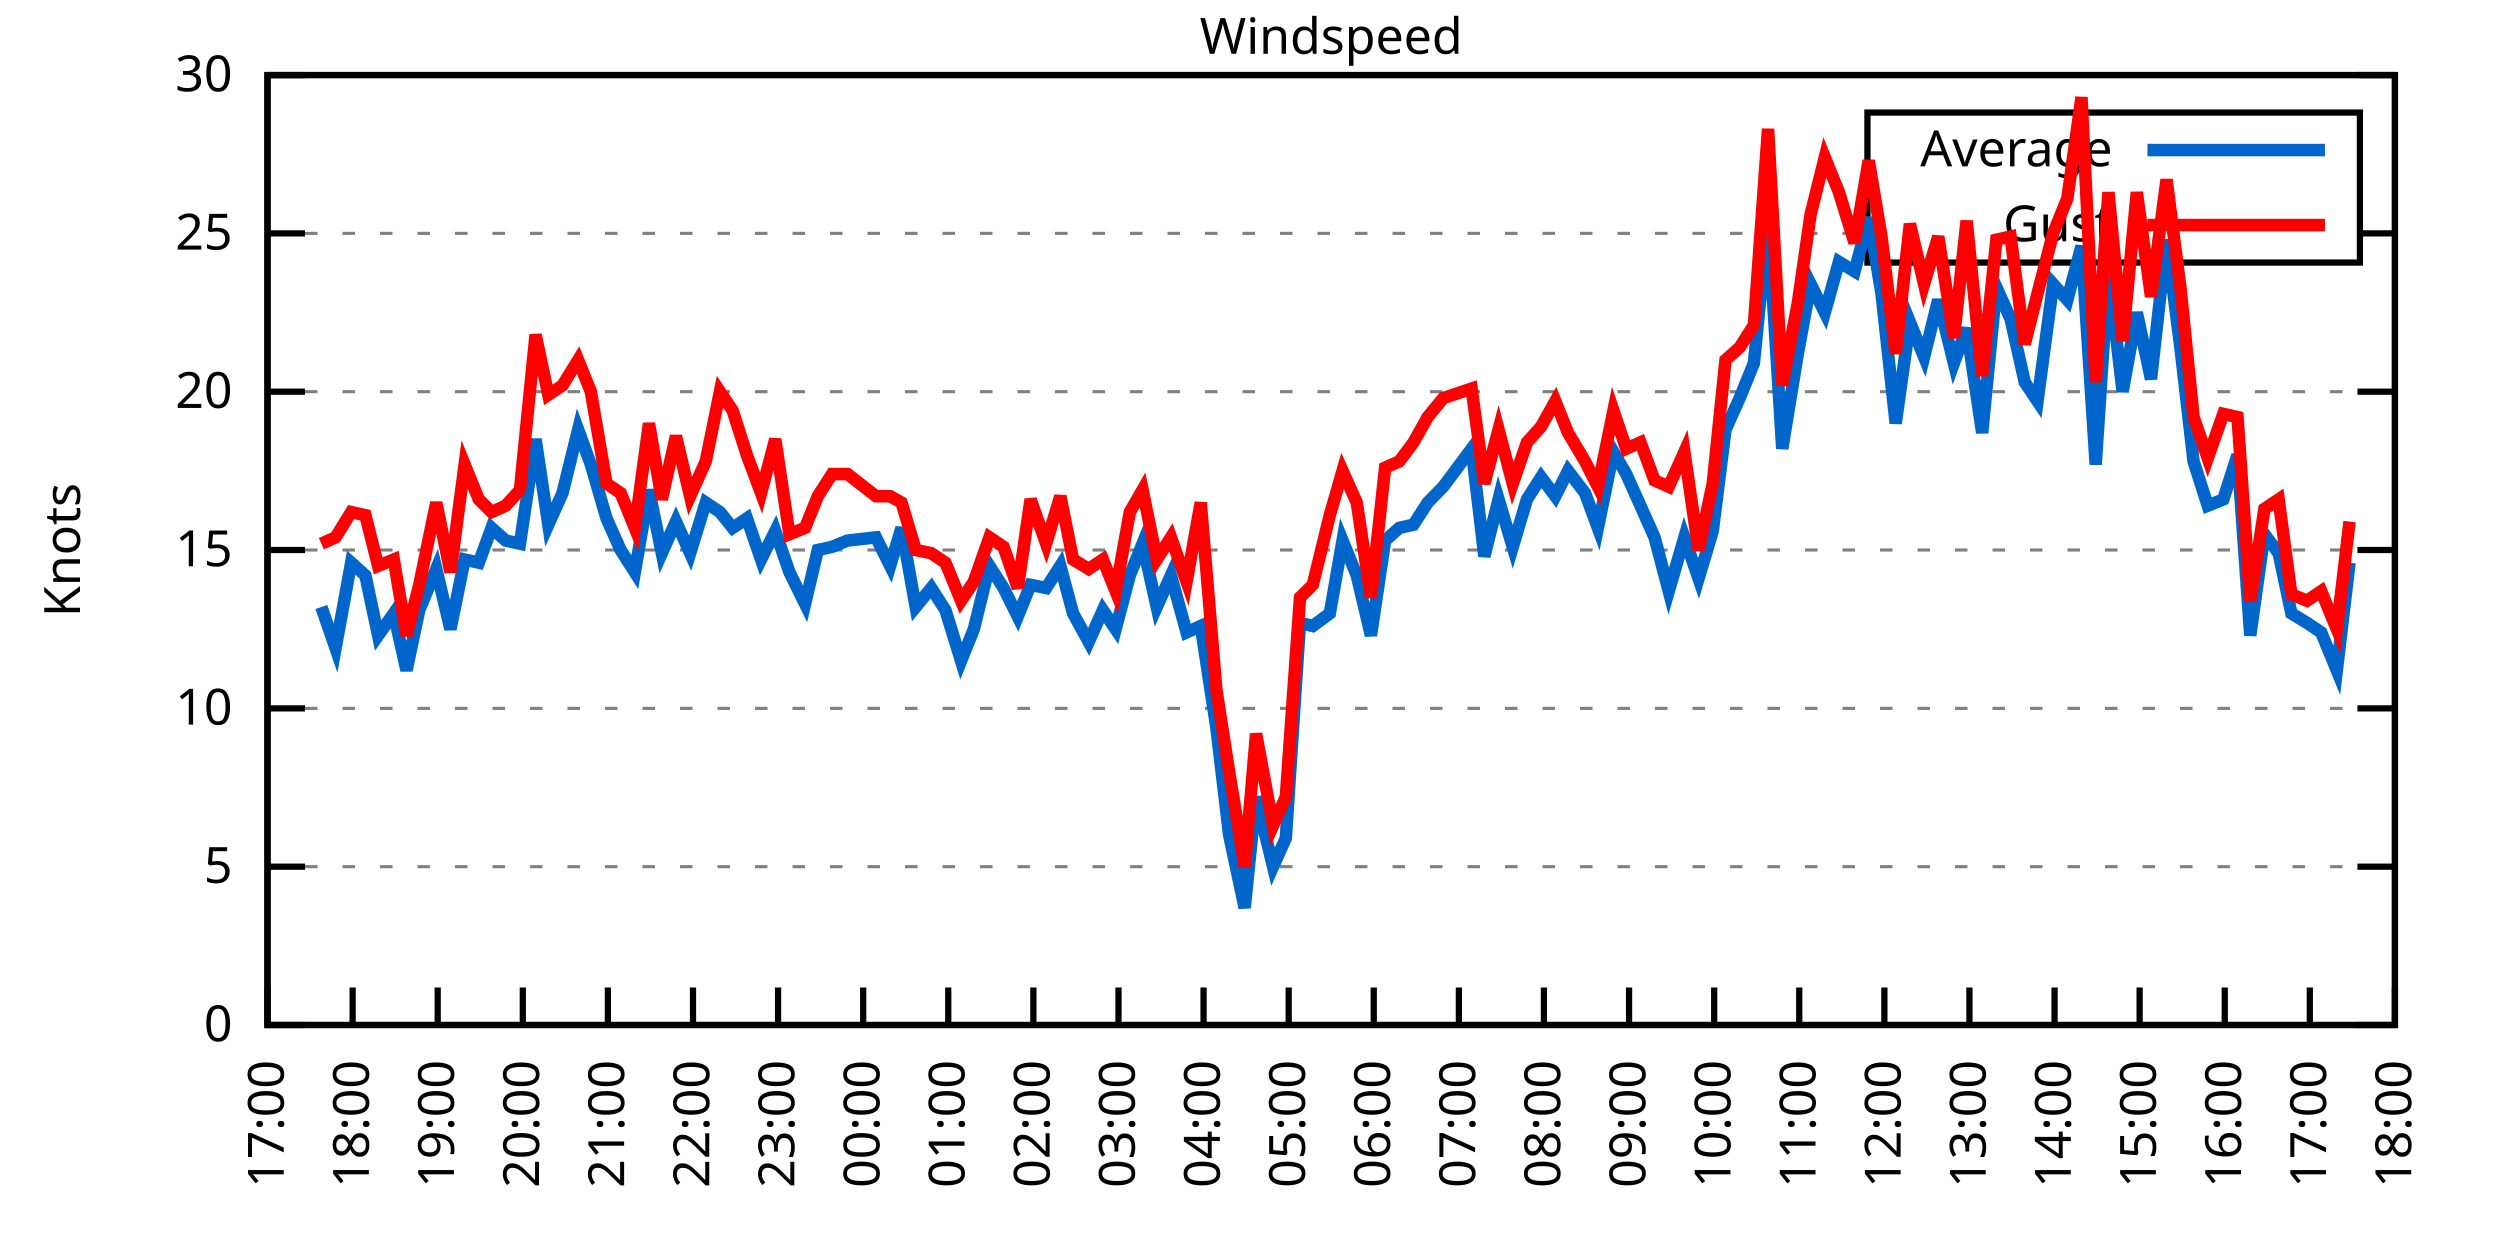
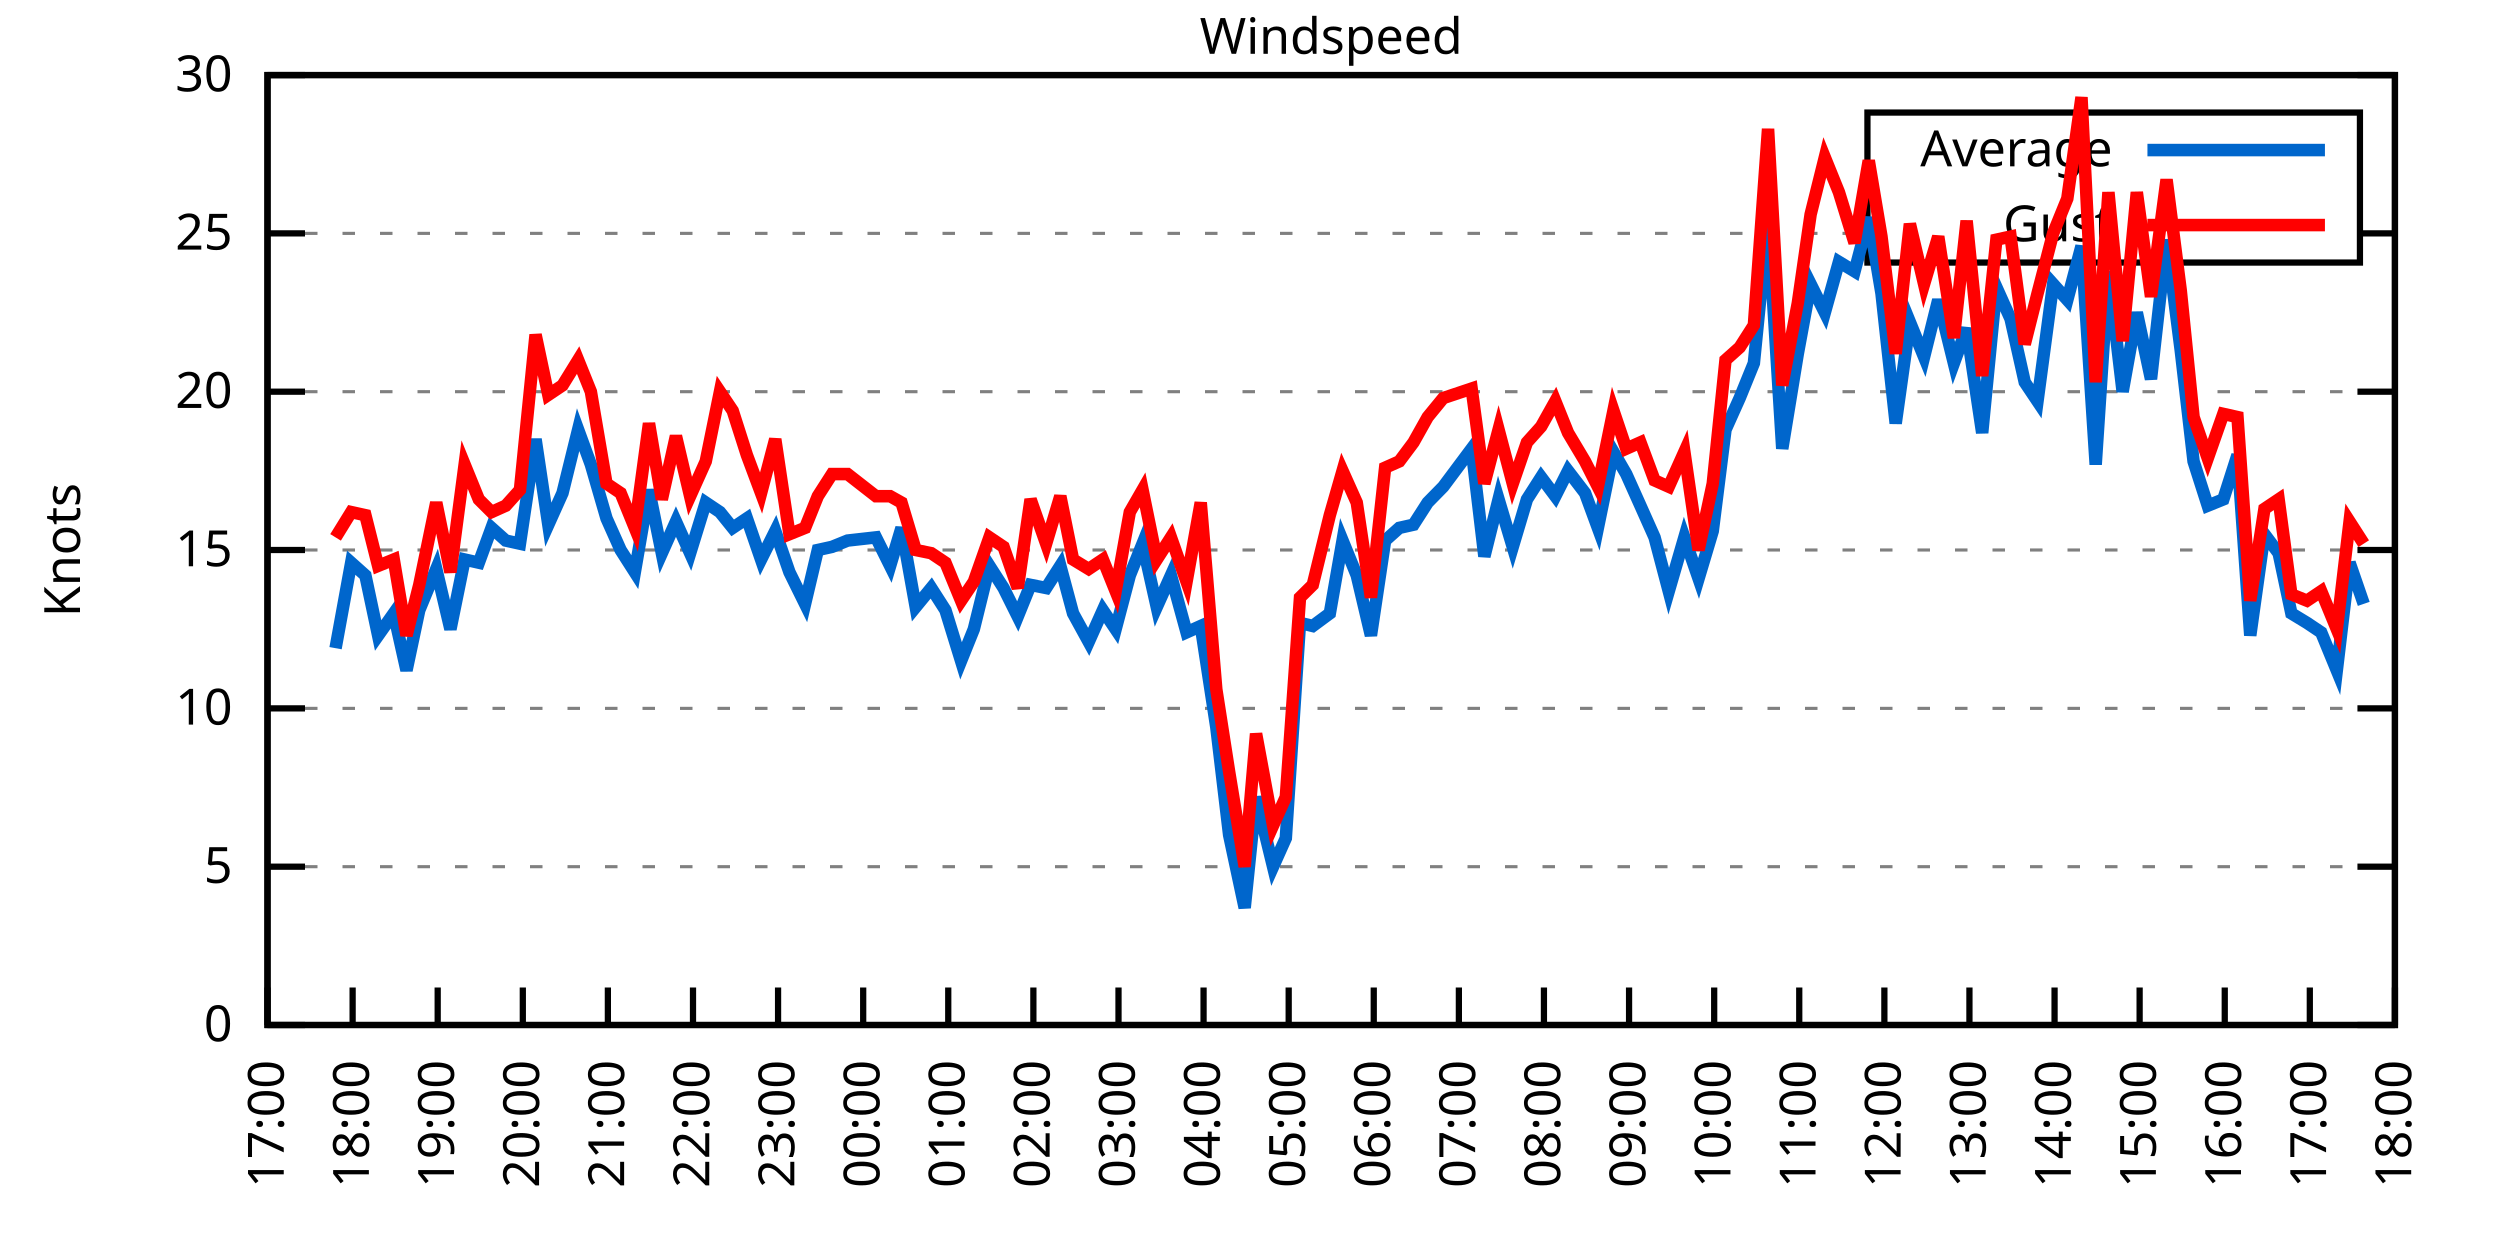
<svg xmlns="http://www.w3.org/2000/svg" xmlns:xlink="http://www.w3.org/1999/xlink" width="400" height="200" viewBox="0 0 400 200">
  <g id="gnuplot_canvas">
    <rect x="0" y="0" width="400" height="200" fill="none" />
    <defs>
      <circle id="gpDot" r="0.5" stroke-width="0.5" stroke="currentColor" />
      <path id="gpPt0" stroke-width="0.333" stroke="currentColor" d="M-1,0 h2 M0,-1 v2" />
      <path id="gpPt1" stroke-width="0.333" stroke="currentColor" d="M-1,-1 L1,1 M1,-1 L-1,1" />
      <path id="gpPt2" stroke-width="0.333" stroke="currentColor" d="M-1,0 L1,0 M0,-1 L0,1 M-1,-1 L1,1 M-1,1 L1,-1" />
      <rect id="gpPt3" stroke-width="0.333" stroke="currentColor" x="-1" y="-1" width="2" height="2" />
      <rect id="gpPt4" stroke-width="0.333" stroke="currentColor" fill="currentColor" x="-1" y="-1" width="2" height="2" />
      <circle id="gpPt5" stroke-width="0.333" stroke="currentColor" cx="0" cy="0" r="1" />
      <use xlink:href="#gpPt5" id="gpPt6" fill="currentColor" stroke="none" />
      <path id="gpPt7" stroke-width="0.333" stroke="currentColor" d="M0,-1.33 L-1.33,0.67 L1.33,0.67 z" />
      <use xlink:href="#gpPt7" id="gpPt8" fill="currentColor" stroke="none" />
      <use xlink:href="#gpPt7" id="gpPt9" stroke="currentColor" transform="rotate(180)" />
      <use xlink:href="#gpPt9" id="gpPt10" fill="currentColor" stroke="none" />
      <use xlink:href="#gpPt3" id="gpPt11" stroke="currentColor" transform="rotate(45)" />
      <use xlink:href="#gpPt11" id="gpPt12" fill="currentColor" stroke="none" />
      <path id="gpPt13" stroke-width="0.333" stroke="currentColor" d="M0,1.330 L1.265,0.411 L0.782,-1.067 L-0.782,-1.076 L-1.265,0.411 z" />
      <use xlink:href="#gpPt13" id="gpPt14" fill="currentColor" stroke="none" />
      <filter id="textbox" filterUnits="objectBoundingBox" x="0" y="0" height="1" width="1">
        <feFlood flood-color="white" flood-opacity="1" result="bgnd" />
        <feComposite in="SourceGraphic" in2="bgnd" operator="atop" />
      </filter>
      <filter id="greybox" filterUnits="objectBoundingBox" x="0" y="0" height="1" width="1">
        <feFlood flood-color="lightgrey" flood-opacity="1" result="grey" />
        <feComposite in="SourceGraphic" in2="grey" operator="atop" />
      </filter>
    </defs>
    <g fill="none" color="white" stroke="currentColor" stroke-width="1.00" stroke-linecap="butt" stroke-linejoin="miter">
</g>
    <g fill="none" color="black" stroke="currentColor" stroke-width="1.00" stroke-linecap="butt" stroke-linejoin="miter">
      <g stroke="none" shape-rendering="crispEdges">
        <polygon fill="rgb(255, 255, 255)" points="42.80,164.00 383.18,164.00 383.18,12.02 42.80,12.02 " />
      </g>
    </g>
    <g fill="none" color="black" stroke="currentColor" stroke-width="1.00" stroke-linecap="butt" stroke-linejoin="miter">
</g>
    <g fill="none" color="black" stroke="black" stroke-width="0.50" stroke-linecap="butt" stroke-linejoin="miter">
</g>
    <g fill="none" color="gray" stroke="currentColor" stroke-width="0.50" stroke-linecap="butt" stroke-linejoin="miter">
      <path stroke="gray" stroke-dasharray="2,4" class="gridline" d="M42.80,164.00 L383.19,164.00  " />
    </g>
    <g fill="none" color="gray" stroke="gray" stroke-width="1.00" stroke-linecap="butt" stroke-linejoin="miter">
</g>
    <g fill="none" color="black" stroke="currentColor" stroke-width="1.00" stroke-linecap="butt" stroke-linejoin="miter">
      <path stroke="black" d="M42.80,164.00 L48.80,164.00 M383.19,164.00 L377.19,164.00  " />
      <g transform="translate(37.20,166.60)" stroke="none" fill="black" font-family="Sans" font-size="8.00" text-anchor="end">
        <text>
          <tspan font-family="Sans"> 0</tspan>
        </text>
      </g>
    </g>
    <g fill="none" color="black" stroke="currentColor" stroke-width="1.00" stroke-linecap="butt" stroke-linejoin="miter">
</g>
    <g fill="none" color="black" stroke="black" stroke-width="0.50" stroke-linecap="butt" stroke-linejoin="miter">
</g>
    <g fill="none" color="gray" stroke="currentColor" stroke-width="0.50" stroke-linecap="butt" stroke-linejoin="miter">
      <path stroke="gray" stroke-dasharray="2,4" class="gridline" d="M42.80,138.67 L383.19,138.67  " />
    </g>
    <g fill="none" color="gray" stroke="gray" stroke-width="1.00" stroke-linecap="butt" stroke-linejoin="miter">
</g>
    <g fill="none" color="black" stroke="currentColor" stroke-width="1.00" stroke-linecap="butt" stroke-linejoin="miter">
      <path stroke="black" d="M42.80,138.67 L48.80,138.67 M383.19,138.67 L377.19,138.67  " />
      <g transform="translate(37.20,141.27)" stroke="none" fill="black" font-family="Sans" font-size="8.00" text-anchor="end">
        <text>
          <tspan font-family="Sans"> 5</tspan>
        </text>
      </g>
    </g>
    <g fill="none" color="black" stroke="currentColor" stroke-width="1.00" stroke-linecap="butt" stroke-linejoin="miter">
</g>
    <g fill="none" color="black" stroke="black" stroke-width="0.50" stroke-linecap="butt" stroke-linejoin="miter">
</g>
    <g fill="none" color="gray" stroke="currentColor" stroke-width="0.50" stroke-linecap="butt" stroke-linejoin="miter">
      <path stroke="gray" stroke-dasharray="2,4" class="gridline" d="M42.80,113.34 L383.19,113.34  " />
    </g>
    <g fill="none" color="gray" stroke="gray" stroke-width="1.00" stroke-linecap="butt" stroke-linejoin="miter">
</g>
    <g fill="none" color="black" stroke="currentColor" stroke-width="1.00" stroke-linecap="butt" stroke-linejoin="miter">
      <path stroke="black" d="M42.80,113.34 L48.80,113.34 M383.19,113.34 L377.19,113.34  " />
      <g transform="translate(37.20,115.94)" stroke="none" fill="black" font-family="Sans" font-size="8.00" text-anchor="end">
        <text>
          <tspan font-family="Sans"> 10</tspan>
        </text>
      </g>
    </g>
    <g fill="none" color="black" stroke="currentColor" stroke-width="1.00" stroke-linecap="butt" stroke-linejoin="miter">
</g>
    <g fill="none" color="black" stroke="black" stroke-width="0.50" stroke-linecap="butt" stroke-linejoin="miter">
</g>
    <g fill="none" color="gray" stroke="currentColor" stroke-width="0.50" stroke-linecap="butt" stroke-linejoin="miter">
      <path stroke="gray" stroke-dasharray="2,4" class="gridline" d="M42.80,88.00 L383.19,88.00  " />
    </g>
    <g fill="none" color="gray" stroke="gray" stroke-width="1.00" stroke-linecap="butt" stroke-linejoin="miter">
</g>
    <g fill="none" color="black" stroke="currentColor" stroke-width="1.00" stroke-linecap="butt" stroke-linejoin="miter">
      <path stroke="black" d="M42.80,88.00 L48.80,88.00 M383.19,88.00 L377.19,88.00  " />
      <g transform="translate(37.20,90.60)" stroke="none" fill="black" font-family="Sans" font-size="8.00" text-anchor="end">
        <text>
          <tspan font-family="Sans"> 15</tspan>
        </text>
      </g>
    </g>
    <g fill="none" color="black" stroke="currentColor" stroke-width="1.00" stroke-linecap="butt" stroke-linejoin="miter">
</g>
    <g fill="none" color="black" stroke="black" stroke-width="0.50" stroke-linecap="butt" stroke-linejoin="miter">
</g>
    <g fill="none" color="gray" stroke="currentColor" stroke-width="0.50" stroke-linecap="butt" stroke-linejoin="miter">
      <path stroke="gray" stroke-dasharray="2,4" class="gridline" d="M42.80,62.67 L383.19,62.67  " />
    </g>
    <g fill="none" color="gray" stroke="gray" stroke-width="1.00" stroke-linecap="butt" stroke-linejoin="miter">
</g>
    <g fill="none" color="black" stroke="currentColor" stroke-width="1.00" stroke-linecap="butt" stroke-linejoin="miter">
      <path stroke="black" d="M42.80,62.67 L48.80,62.67 M383.19,62.67 L377.19,62.67  " />
      <g transform="translate(37.20,65.27)" stroke="none" fill="black" font-family="Sans" font-size="8.00" text-anchor="end">
        <text>
          <tspan font-family="Sans"> 20</tspan>
        </text>
      </g>
    </g>
    <g fill="none" color="black" stroke="currentColor" stroke-width="1.00" stroke-linecap="butt" stroke-linejoin="miter">
</g>
    <g fill="none" color="black" stroke="black" stroke-width="0.50" stroke-linecap="butt" stroke-linejoin="miter">
</g>
    <g fill="none" color="gray" stroke="currentColor" stroke-width="0.50" stroke-linecap="butt" stroke-linejoin="miter">
      <path stroke="gray" stroke-dasharray="2,4" class="gridline" d="M42.80,37.34 L298.79,37.34 M377.59,37.34 L383.19,37.34  " />
    </g>
    <g fill="none" color="gray" stroke="gray" stroke-width="1.00" stroke-linecap="butt" stroke-linejoin="miter">
</g>
    <g fill="none" color="black" stroke="currentColor" stroke-width="1.00" stroke-linecap="butt" stroke-linejoin="miter">
      <path stroke="black" d="M42.80,37.34 L48.80,37.34 M383.19,37.34 L377.19,37.34  " />
      <g transform="translate(37.20,39.94)" stroke="none" fill="black" font-family="Sans" font-size="8.00" text-anchor="end">
        <text>
          <tspan font-family="Sans"> 25</tspan>
        </text>
      </g>
    </g>
    <g fill="none" color="black" stroke="currentColor" stroke-width="1.00" stroke-linecap="butt" stroke-linejoin="miter">
</g>
    <g fill="none" color="black" stroke="black" stroke-width="0.50" stroke-linecap="butt" stroke-linejoin="miter">
</g>
    <g fill="none" color="gray" stroke="currentColor" stroke-width="0.50" stroke-linecap="butt" stroke-linejoin="miter">
      <path stroke="gray" stroke-dasharray="2,4" class="gridline" d="M42.80,12.01 L383.19,12.01  " />
    </g>
    <g fill="none" color="gray" stroke="gray" stroke-width="1.00" stroke-linecap="butt" stroke-linejoin="miter">
</g>
    <g fill="none" color="black" stroke="currentColor" stroke-width="1.00" stroke-linecap="butt" stroke-linejoin="miter">
      <path stroke="black" d="M42.80,12.01 L48.80,12.01 M383.19,12.01 L377.19,12.01  " />
      <g transform="translate(37.20,14.61)" stroke="none" fill="black" font-family="Sans" font-size="8.00" text-anchor="end">
        <text>
          <tspan font-family="Sans"> 30</tspan>
        </text>
      </g>
    </g>
    <g fill="none" color="black" stroke="currentColor" stroke-width="1.00" stroke-linecap="butt" stroke-linejoin="miter">
      <path stroke="black" d="M42.80,164.00 L42.80,158.00  " />
      <g transform="translate(45.40,169.60) rotate(270.00)" stroke="none" fill="black" font-family="Sans" font-size="8.00" text-anchor="end">
        <text>
          <tspan font-family="Sans">17:00</tspan>
        </text>
      </g>
    </g>
    <g fill="none" color="black" stroke="currentColor" stroke-width="1.00" stroke-linecap="butt" stroke-linejoin="miter">
      <path stroke="black" d="M56.42,164.00 L56.42,158.00  " />
      <g transform="translate(59.02,169.60) rotate(270.00)" stroke="none" fill="black" font-family="Sans" font-size="8.00" text-anchor="end">
        <text>
          <tspan font-family="Sans">18:00</tspan>
        </text>
      </g>
    </g>
    <g fill="none" color="black" stroke="currentColor" stroke-width="1.00" stroke-linecap="butt" stroke-linejoin="miter">
      <path stroke="black" d="M70.03,164.00 L70.03,158.00  " />
      <g transform="translate(72.63,169.60) rotate(270.00)" stroke="none" fill="black" font-family="Sans" font-size="8.00" text-anchor="end">
        <text>
          <tspan font-family="Sans">19:00</tspan>
        </text>
      </g>
    </g>
    <g fill="none" color="black" stroke="currentColor" stroke-width="1.00" stroke-linecap="butt" stroke-linejoin="miter">
      <path stroke="black" d="M83.65,164.00 L83.65,158.00  " />
      <g transform="translate(86.25,169.60) rotate(270.00)" stroke="none" fill="black" font-family="Sans" font-size="8.00" text-anchor="end">
        <text>
          <tspan font-family="Sans">20:00</tspan>
        </text>
      </g>
    </g>
    <g fill="none" color="black" stroke="currentColor" stroke-width="1.00" stroke-linecap="butt" stroke-linejoin="miter">
      <path stroke="black" d="M97.26,164.00 L97.26,158.00  " />
      <g transform="translate(99.86,169.60) rotate(270.00)" stroke="none" fill="black" font-family="Sans" font-size="8.00" text-anchor="end">
        <text>
          <tspan font-family="Sans">21:00</tspan>
        </text>
      </g>
    </g>
    <g fill="none" color="black" stroke="currentColor" stroke-width="1.00" stroke-linecap="butt" stroke-linejoin="miter">
      <path stroke="black" d="M110.88,164.00 L110.88,158.00  " />
      <g transform="translate(113.48,169.60) rotate(270.00)" stroke="none" fill="black" font-family="Sans" font-size="8.00" text-anchor="end">
        <text>
          <tspan font-family="Sans">22:00</tspan>
        </text>
      </g>
    </g>
    <g fill="none" color="black" stroke="currentColor" stroke-width="1.00" stroke-linecap="butt" stroke-linejoin="miter">
      <path stroke="black" d="M124.49,164.00 L124.49,158.00  " />
      <g transform="translate(127.09,169.60) rotate(270.00)" stroke="none" fill="black" font-family="Sans" font-size="8.00" text-anchor="end">
        <text>
          <tspan font-family="Sans">23:00</tspan>
        </text>
      </g>
    </g>
    <g fill="none" color="black" stroke="currentColor" stroke-width="1.00" stroke-linecap="butt" stroke-linejoin="miter">
      <path stroke="black" d="M138.11,164.00 L138.11,158.00  " />
      <g transform="translate(140.71,169.60) rotate(270.00)" stroke="none" fill="black" font-family="Sans" font-size="8.00" text-anchor="end">
        <text>
          <tspan font-family="Sans">00:00</tspan>
        </text>
      </g>
    </g>
    <g fill="none" color="black" stroke="currentColor" stroke-width="1.00" stroke-linecap="butt" stroke-linejoin="miter">
      <path stroke="black" d="M151.72,164.00 L151.72,158.00  " />
      <g transform="translate(154.32,169.60) rotate(270.00)" stroke="none" fill="black" font-family="Sans" font-size="8.00" text-anchor="end">
        <text>
          <tspan font-family="Sans">01:00</tspan>
        </text>
      </g>
    </g>
    <g fill="none" color="black" stroke="currentColor" stroke-width="1.00" stroke-linecap="butt" stroke-linejoin="miter">
      <path stroke="black" d="M165.34,164.00 L165.34,158.00  " />
      <g transform="translate(167.94,169.60) rotate(270.00)" stroke="none" fill="black" font-family="Sans" font-size="8.00" text-anchor="end">
        <text>
          <tspan font-family="Sans">02:00</tspan>
        </text>
      </g>
    </g>
    <g fill="none" color="black" stroke="currentColor" stroke-width="1.00" stroke-linecap="butt" stroke-linejoin="miter">
      <path stroke="black" d="M178.96,164.00 L178.96,158.00  " />
      <g transform="translate(181.56,169.60) rotate(270.00)" stroke="none" fill="black" font-family="Sans" font-size="8.00" text-anchor="end">
        <text>
          <tspan font-family="Sans">03:00</tspan>
        </text>
      </g>
    </g>
    <g fill="none" color="black" stroke="currentColor" stroke-width="1.00" stroke-linecap="butt" stroke-linejoin="miter">
      <path stroke="black" d="M192.57,164.00 L192.57,158.00  " />
      <g transform="translate(195.17,169.60) rotate(270.00)" stroke="none" fill="black" font-family="Sans" font-size="8.00" text-anchor="end">
        <text>
          <tspan font-family="Sans">04:00</tspan>
        </text>
      </g>
    </g>
    <g fill="none" color="black" stroke="currentColor" stroke-width="1.00" stroke-linecap="butt" stroke-linejoin="miter">
      <path stroke="black" d="M206.19,164.00 L206.19,158.00  " />
      <g transform="translate(208.79,169.60) rotate(270.00)" stroke="none" fill="black" font-family="Sans" font-size="8.00" text-anchor="end">
        <text>
          <tspan font-family="Sans">05:00</tspan>
        </text>
      </g>
    </g>
    <g fill="none" color="black" stroke="currentColor" stroke-width="1.00" stroke-linecap="butt" stroke-linejoin="miter">
      <path stroke="black" d="M219.80,164.00 L219.80,158.00  " />
      <g transform="translate(222.40,169.60) rotate(270.00)" stroke="none" fill="black" font-family="Sans" font-size="8.00" text-anchor="end">
        <text>
          <tspan font-family="Sans">06:00</tspan>
        </text>
      </g>
    </g>
    <g fill="none" color="black" stroke="currentColor" stroke-width="1.00" stroke-linecap="butt" stroke-linejoin="miter">
      <path stroke="black" d="M233.42,164.00 L233.42,158.00  " />
      <g transform="translate(236.02,169.60) rotate(270.00)" stroke="none" fill="black" font-family="Sans" font-size="8.00" text-anchor="end">
        <text>
          <tspan font-family="Sans">07:00</tspan>
        </text>
      </g>
    </g>
    <g fill="none" color="black" stroke="currentColor" stroke-width="1.00" stroke-linecap="butt" stroke-linejoin="miter">
      <path stroke="black" d="M247.03,164.00 L247.03,158.00  " />
      <g transform="translate(249.63,169.60) rotate(270.00)" stroke="none" fill="black" font-family="Sans" font-size="8.00" text-anchor="end">
        <text>
          <tspan font-family="Sans">08:00</tspan>
        </text>
      </g>
    </g>
    <g fill="none" color="black" stroke="currentColor" stroke-width="1.00" stroke-linecap="butt" stroke-linejoin="miter">
      <path stroke="black" d="M260.65,164.00 L260.65,158.00  " />
      <g transform="translate(263.25,169.60) rotate(270.00)" stroke="none" fill="black" font-family="Sans" font-size="8.00" text-anchor="end">
        <text>
          <tspan font-family="Sans">09:00</tspan>
        </text>
      </g>
    </g>
    <g fill="none" color="black" stroke="currentColor" stroke-width="1.00" stroke-linecap="butt" stroke-linejoin="miter">
      <path stroke="black" d="M274.27,164.00 L274.27,158.00  " />
      <g transform="translate(276.87,169.60) rotate(270.00)" stroke="none" fill="black" font-family="Sans" font-size="8.00" text-anchor="end">
        <text>
          <tspan font-family="Sans">10:00</tspan>
        </text>
      </g>
    </g>
    <g fill="none" color="black" stroke="currentColor" stroke-width="1.00" stroke-linecap="butt" stroke-linejoin="miter">
      <path stroke="black" d="M287.88,164.00 L287.88,158.00  " />
      <g transform="translate(290.48,169.60) rotate(270.00)" stroke="none" fill="black" font-family="Sans" font-size="8.00" text-anchor="end">
        <text>
          <tspan font-family="Sans">11:00</tspan>
        </text>
      </g>
    </g>
    <g fill="none" color="black" stroke="currentColor" stroke-width="1.00" stroke-linecap="butt" stroke-linejoin="miter">
      <path stroke="black" d="M301.50,164.00 L301.50,158.00  " />
      <g transform="translate(304.10,169.60) rotate(270.00)" stroke="none" fill="black" font-family="Sans" font-size="8.00" text-anchor="end">
        <text>
          <tspan font-family="Sans">12:00</tspan>
        </text>
      </g>
    </g>
    <g fill="none" color="black" stroke="currentColor" stroke-width="1.00" stroke-linecap="butt" stroke-linejoin="miter">
      <path stroke="black" d="M315.11,164.00 L315.11,158.00  " />
      <g transform="translate(317.71,169.60) rotate(270.00)" stroke="none" fill="black" font-family="Sans" font-size="8.00" text-anchor="end">
        <text>
          <tspan font-family="Sans">13:00</tspan>
        </text>
      </g>
    </g>
    <g fill="none" color="black" stroke="currentColor" stroke-width="1.00" stroke-linecap="butt" stroke-linejoin="miter">
      <path stroke="black" d="M328.73,164.00 L328.73,158.00  " />
      <g transform="translate(331.33,169.60) rotate(270.00)" stroke="none" fill="black" font-family="Sans" font-size="8.00" text-anchor="end">
        <text>
          <tspan font-family="Sans">14:00</tspan>
        </text>
      </g>
    </g>
    <g fill="none" color="black" stroke="currentColor" stroke-width="1.00" stroke-linecap="butt" stroke-linejoin="miter">
      <path stroke="black" d="M342.34,164.00 L342.34,158.00  " />
      <g transform="translate(344.94,169.60) rotate(270.00)" stroke="none" fill="black" font-family="Sans" font-size="8.00" text-anchor="end">
        <text>
          <tspan font-family="Sans">15:00</tspan>
        </text>
      </g>
    </g>
    <g fill="none" color="black" stroke="currentColor" stroke-width="1.00" stroke-linecap="butt" stroke-linejoin="miter">
      <path stroke="black" d="M355.96,164.00 L355.96,158.00  " />
      <g transform="translate(358.56,169.60) rotate(270.00)" stroke="none" fill="black" font-family="Sans" font-size="8.00" text-anchor="end">
        <text>
          <tspan font-family="Sans">16:00</tspan>
        </text>
      </g>
    </g>
    <g fill="none" color="black" stroke="currentColor" stroke-width="1.00" stroke-linecap="butt" stroke-linejoin="miter">
      <path stroke="black" d="M369.57,164.00 L369.57,158.00  " />
      <g transform="translate(372.17,169.60) rotate(270.00)" stroke="none" fill="black" font-family="Sans" font-size="8.00" text-anchor="end">
        <text>
          <tspan font-family="Sans">17:00</tspan>
        </text>
      </g>
    </g>
    <g fill="none" color="black" stroke="currentColor" stroke-width="1.00" stroke-linecap="butt" stroke-linejoin="miter">
      <path stroke="black" d="M383.19,164.00 L383.19,158.00  " />
      <g transform="translate(385.79,169.60) rotate(270.00)" stroke="none" fill="black" font-family="Sans" font-size="8.00" text-anchor="end">
        <text>
          <tspan font-family="Sans">18:00</tspan>
        </text>
      </g>
    </g>
    <g fill="none" color="black" stroke="currentColor" stroke-width="1.00" stroke-linecap="butt" stroke-linejoin="miter">
</g>
    <g fill="none" color="black" stroke="currentColor" stroke-width="1.00" stroke-linecap="butt" stroke-linejoin="miter">
      <path stroke="black" d="M42.80,12.01 L42.80,164.00 L383.19,164.00 L383.19,12.01 L42.80,12.01 Z  " />
    </g>
    <g fill="none" color="black" stroke="currentColor" stroke-width="1.00" stroke-linecap="butt" stroke-linejoin="miter">
</g>
    <g fill="none" color="black" stroke="currentColor" stroke-width="1.00" stroke-linecap="butt" stroke-linejoin="miter">
      <path stroke="black" d="M298.79,42.01 L298.79,18.01 L377.59,18.01 L377.59,42.01 L298.79,42.01 Z  " />
    </g>
    <g id="Windspeed_plot_1">
      <g fill="none" color="white" stroke="black" stroke-width="2.00" stroke-linecap="butt" stroke-linejoin="miter">
</g>
      <g fill="none" color="black" stroke="currentColor" stroke-width="2.00" stroke-linecap="butt" stroke-linejoin="miter">
        <g transform="translate(337.99,26.61)" stroke="none" fill="black" font-family="Sans" font-size="8.00" text-anchor="end">
          <text>
            <tspan font-family="Sans">Average</tspan>
          </text>
        </g>
      </g>
      <g fill="none" color="black" stroke="currentColor" stroke-width="2.00" stroke-linecap="butt" stroke-linejoin="miter">
-         <path stroke="rgb(  0, 102, 204)" d="M343.59,24.01 L371.99,24.01 M51.42,97.12 L53.69,103.71 L56.19,90.03 L58.46,92.06 L60.50,101.68 L63.00,98.14   L65.04,107.26 L67.08,97.63 L69.80,91.04 L72.07,100.67 L74.34,89.52 L76.61,90.03 L78.65,84.46 L80.92,86.49   L83.19,86.99 L85.69,70.27 L87.73,83.95 L90.00,78.89 L92.50,68.75 L94.54,74.33 L97.04,82.94 L99.30,88.00   L101.57,91.55 L103.84,78.38 L105.89,88.51 L108.15,83.45 L110.42,88.51 L112.92,80.41 L115.19,81.93 L117.23,84.46   L119.50,82.94 L121.77,89.52 L124.04,84.97 L126.31,91.55 L128.81,96.62 L130.85,88.00 L133.12,87.50 L135.61,86.49   L140.15,85.98 L142.42,90.54 L144.24,84.46 L146.51,97.12 L149.00,94.08 L151.27,97.63 L153.77,105.74 L155.81,100.67   L158.31,90.54 L160.57,94.08 L162.84,98.64 L164.89,93.58 L167.38,94.08 L169.65,90.54 L171.69,98.14 L174.19,102.70   L176.46,97.63 L178.50,100.67 L180.77,92.06 L182.81,86.99 L185.08,97.12 L187.35,92.06 L189.85,101.18 L192.12,100.16   L194.61,116.38 L196.66,133.60 L199.15,145.25 L200.97,127.52 L203.69,138.67 L205.73,134.11 L208.00,99.66 L210.04,100.16   L212.77,98.14 L214.81,86.49 L217.08,92.06 L219.35,101.68 L221.62,86.49 L223.89,84.46 L226.16,83.95 L228.43,80.41   L230.92,77.87 L235.46,71.79 L237.50,89.02 L239.77,79.90 L242.04,87.50 L244.31,79.90 L246.58,76.35 L248.85,79.39   L250.89,75.34 L253.61,78.89 L255.66,84.46 L258.15,72.30 L260.20,75.85 L262.47,80.91 L264.73,85.98 L267.00,94.59   L269.50,85.98 L271.77,92.56 L274.04,84.97 L276.08,68.75 L278.35,63.69 L280.62,58.11 L282.89,35.32 L285.16,71.79   L287.65,56.59 L289.70,45.45 L291.97,50.01 L294.23,41.90 L296.73,43.42 L299.00,34.81 L301.04,46.97 L303.31,67.74   L305.58,51.53 L307.85,57.10 L310.12,47.98 L312.62,58.11 L314.66,52.54 L317.15,69.26 L319.42,45.95 L321.69,51.02   L323.96,61.15 L326.00,64.19 L328.50,45.45 L330.77,47.98 L333.04,39.37 L335.31,74.33 L337.35,43.42 L339.62,62.67   L341.89,50.01 L344.16,60.65 L346.65,38.35 L348.92,56.09 L350.97,73.82 L353.24,80.91 L355.73,79.90 L358.00,72.81   L360.04,101.68 L362.31,85.47 L364.58,88.51 L366.62,98.14 L369.12,99.66 L371.39,101.18 L373.89,107.26 L375.93,90.03    " />
+         <path stroke="rgb(  0, 102, 204)" d="M343.59,24.01 L371.99,24.01 M53.69,103.71 L56.19,90.03 L58.46,92.06 L60.50,101.68 L63.00,98.14 L65.04,107.26   L67.08,97.63 L69.80,91.04 L72.07,100.67 L74.34,89.52 L76.61,90.03 L78.65,84.46 L80.92,86.49 L83.19,86.99   L85.69,70.27 L87.73,83.95 L90.00,78.89 L92.50,68.75 L94.54,74.33 L97.04,82.94 L99.30,88.00 L101.57,91.55   L103.84,78.38 L105.89,88.51 L108.15,83.45 L110.42,88.51 L112.92,80.41 L115.19,81.93 L117.23,84.46 L119.50,82.94   L121.77,89.52 L124.04,84.97 L126.31,91.55 L128.81,96.62 L130.85,88.00 L133.12,87.50 L135.61,86.49 L140.15,85.98   L142.42,90.54 L144.24,84.46 L146.51,97.12 L149.00,94.08 L151.27,97.63 L153.77,105.74 L155.81,100.67 L158.31,90.54   L160.57,94.08 L162.84,98.64 L164.89,93.58 L167.38,94.08 L169.65,90.54 L171.69,98.14 L174.19,102.70 L176.46,97.63   L178.50,100.67 L180.77,92.06 L182.81,86.99 L185.08,97.12 L187.35,92.06 L189.85,101.18 L192.12,100.16 L194.61,116.38   L196.66,133.60 L199.15,145.25 L200.97,127.52 L203.69,138.67 L205.73,134.11 L208.00,99.66 L210.04,100.16 L212.77,98.14   L214.81,86.49 L217.08,92.06 L219.35,101.68 L221.62,86.49 L223.89,84.46 L226.16,83.95 L228.43,80.41 L230.92,77.87   L235.46,71.79 L237.50,89.02 L239.77,79.90 L242.04,87.50 L244.31,79.90 L246.58,76.35 L248.85,79.39 L250.89,75.34   L253.61,78.89 L255.66,84.46 L258.15,72.30 L260.20,75.85 L262.47,80.91 L264.73,85.98 L267.00,94.59 L269.50,85.98   L271.77,92.56 L274.04,84.97 L276.08,68.75 L278.35,63.69 L280.62,58.11 L282.89,35.32 L285.16,71.79 L287.65,56.59   L289.70,45.45 L291.97,50.01 L294.23,41.90 L296.73,43.42 L299.00,34.81 L301.04,46.97 L303.31,67.74 L305.58,51.53   L307.85,57.10 L310.12,47.98 L312.62,58.11 L314.66,52.54 L317.15,69.26 L319.42,45.95 L321.69,51.02 L323.96,61.15   L326.00,64.19 L328.50,45.45 L330.77,47.98 L333.04,39.37 L335.31,74.33 L337.35,43.42 L339.62,62.67 L341.89,50.01   L344.16,60.65 L346.65,38.35 L348.92,56.09 L350.97,73.82 L353.24,80.91 L355.73,79.90 L358.00,72.81 L360.04,101.68   L362.31,85.47 L364.58,88.51 L366.62,98.14 L369.12,99.66 L371.39,101.18 L373.89,107.26 L375.93,90.03 L378.20,96.62    " />
      </g>
    </g>
    <g id="Windspeed_plot_2">
      <g fill="none" color="black" stroke="currentColor" stroke-width="2.00" stroke-linecap="butt" stroke-linejoin="miter">
        <g transform="translate(337.99,38.61)" stroke="none" fill="black" font-family="Sans" font-size="8.00" text-anchor="end">
          <text>
            <tspan font-family="Sans">Gust</tspan>
          </text>
        </g>
      </g>
      <g fill="none" color="black" stroke="currentColor" stroke-width="2.00" stroke-linecap="butt" stroke-linejoin="miter">
-         <path stroke="rgb(255,   0,   0)" d="M343.59,36.01 L371.99,36.01 M51.42,86.99 L53.69,85.98 L56.19,81.93 L58.46,82.43 L60.50,90.54 L63.00,89.52   L65.04,101.68 L67.08,93.58 L69.80,80.41 L72.07,91.55 L74.34,74.33 L76.61,79.90 L78.65,81.93 L80.92,80.91   L83.19,78.38 L85.69,53.55 L87.73,63.18 L90.00,61.66 L92.50,57.61 L94.54,62.67 L97.04,77.37 L99.30,78.89   L101.57,84.46 L103.84,67.74 L105.89,79.90 L108.15,69.77 L110.42,79.39 L112.92,73.82 L115.19,62.67 L117.23,65.71   L119.50,72.81 L121.77,78.89 L124.04,70.27 L126.31,85.47 L128.81,84.46 L130.85,79.39 L133.12,75.85 L135.61,75.85   L140.15,79.39 L142.42,79.39 L144.24,80.41 L146.51,88.00 L149.00,88.51 L151.27,90.03 L153.77,96.11 L155.81,93.07   L158.31,85.98 L160.57,87.50 L162.84,94.08 L164.89,79.90 L167.38,86.99 L169.65,79.39 L171.69,89.52 L174.19,91.04   L176.46,89.52 L178.50,94.59 L180.77,81.93 L182.81,78.38 L185.08,89.52 L187.35,85.98 L189.85,93.07 L192.12,80.41   L194.61,110.30 L196.66,123.47 L199.15,138.67 L200.97,117.39 L203.69,132.08 L205.73,127.52 L208.00,95.60 L210.04,93.58   L212.77,82.43 L214.81,75.34 L217.08,80.41 L219.35,95.60 L221.62,74.83 L223.89,73.82 L226.16,70.78 L228.43,66.73   L230.92,63.69 L235.46,62.17 L237.50,77.37 L239.77,68.75 L242.04,77.37 L244.31,70.78 L246.58,68.25 L248.85,64.19   L250.89,69.26 L253.61,73.82 L255.66,77.87 L258.15,65.71 L260.20,71.79 L262.47,70.78 L264.73,76.86 L267.00,77.87   L269.50,72.30 L271.77,88.00 L274.04,77.37 L276.08,57.61 L278.35,55.58 L280.62,52.03 L282.89,20.62 L285.16,61.66   L287.65,48.49 L289.70,34.30 L291.97,25.18 L294.23,30.76 L296.73,38.86 L299.00,25.69 L301.04,37.85 L303.31,56.59   L305.58,35.82 L307.85,45.45 L310.12,37.85 L312.62,54.06 L314.66,35.32 L317.15,60.14 L319.42,38.35 L321.69,37.85   L323.96,55.07 L326.00,46.97 L328.50,37.34 L330.77,31.77 L333.04,15.56 L335.31,61.15 L337.35,30.76 L339.62,54.57   L341.89,30.76 L344.16,47.47 L346.65,28.73 L348.92,46.46 L350.97,66.73 L353.24,73.31 L355.73,66.22 L358.00,66.73   L360.04,96.11 L362.31,81.42 L364.58,79.90 L366.62,95.10 L369.12,96.11 L371.39,94.59 L373.89,100.67 L375.93,83.45    " />
+         <path stroke="rgb(255,   0,   0)" d="M343.59,36.01 L371.99,36.01 M53.69,85.98 L56.19,81.93 L58.46,82.43 L60.50,90.54 L63.00,89.52 L65.04,101.68   L67.08,93.58 L69.80,80.41 L72.07,91.55 L74.34,74.33 L76.61,79.90 L78.65,81.93 L80.92,80.91 L83.19,78.38   L85.69,53.55 L87.73,63.18 L90.00,61.66 L92.50,57.61 L94.54,62.67 L97.04,77.37 L99.30,78.89 L101.57,84.46   L103.84,67.74 L105.89,79.90 L108.15,69.77 L110.42,79.39 L112.92,73.82 L115.19,62.67 L117.23,65.71 L119.50,72.81   L121.77,78.89 L124.04,70.27 L126.31,85.47 L128.81,84.46 L130.85,79.39 L133.12,75.85 L135.61,75.85 L140.15,79.39   L142.42,79.39 L144.24,80.41 L146.51,88.00 L149.00,88.51 L151.27,90.03 L153.77,96.11 L155.81,93.07 L158.31,85.98   L160.57,87.50 L162.84,94.08 L164.89,79.90 L167.38,86.99 L169.65,79.39 L171.69,89.52 L174.19,91.04 L176.46,89.52   L178.50,94.59 L180.77,81.93 L182.81,78.38 L185.08,89.52 L187.35,85.98 L189.85,93.07 L192.12,80.41 L194.61,110.30   L196.66,123.47 L199.15,138.67 L200.97,117.39 L203.69,132.08 L205.73,127.52 L208.00,95.60 L210.04,93.58 L212.77,82.43   L214.81,75.34 L217.08,80.41 L219.35,95.60 L221.62,74.83 L223.89,73.82 L226.16,70.78 L228.43,66.73 L230.92,63.69   L235.46,62.17 L237.50,77.37 L239.77,68.75 L242.04,77.37 L244.31,70.78 L246.58,68.25 L248.85,64.19 L250.89,69.26   L253.61,73.82 L255.66,77.87 L258.15,65.71 L260.20,71.79 L262.47,70.78 L264.73,76.86 L267.00,77.87 L269.50,72.30   L271.77,88.00 L274.04,77.37 L276.08,57.61 L278.35,55.58 L280.62,52.03 L282.89,20.62 L285.16,61.66 L287.65,48.49   L289.70,34.30 L291.97,25.18 L294.23,30.76 L296.73,38.86 L299.00,25.69 L301.04,37.85 L303.31,56.59 L305.58,35.82   L307.85,45.45 L310.12,37.85 L312.62,54.06 L314.66,35.32 L317.15,60.14 L319.42,38.35 L321.69,37.85 L323.96,55.07   L326.00,46.97 L328.50,37.34 L330.77,31.77 L333.04,15.56 L335.31,61.15 L337.35,30.76 L339.62,54.57 L341.89,30.76   L344.16,47.47 L346.65,28.73 L348.92,46.46 L350.97,66.73 L353.24,73.31 L355.73,66.22 L358.00,66.73 L360.04,96.11   L362.31,81.42 L364.58,79.90 L366.62,95.10 L369.12,96.11 L371.39,94.59 L373.89,100.67 L375.93,83.45 L378.20,86.99    " />
      </g>
    </g>
    <g fill="none" color="black" stroke="currentColor" stroke-width="2.00" stroke-linecap="butt" stroke-linejoin="miter">
</g>
    <g fill="none" color="black" stroke="black" stroke-width="1.00" stroke-linecap="butt" stroke-linejoin="miter">
</g>
    <g fill="none" color="black" stroke="currentColor" stroke-width="1.00" stroke-linecap="butt" stroke-linejoin="miter">
      <path stroke="black" d="M42.80,12.01 L42.80,164.00 L383.19,164.00 L383.19,12.01 L42.80,12.01 Z  " />
      <g transform="translate(12.80,88.01) rotate(270.00)" stroke="none" fill="black" font-family="Sans" font-size="8.00" text-anchor="middle">
        <text>
          <tspan font-family="Sans">Knots</tspan>
        </text>
      </g>
    </g>
    <g fill="none" color="black" stroke="currentColor" stroke-width="1.00" stroke-linecap="butt" stroke-linejoin="miter">
</g>
    <g fill="none" color="black" stroke="currentColor" stroke-width="1.00" stroke-linecap="butt" stroke-linejoin="miter">
      <g transform="translate(212.99,8.61)" stroke="none" fill="black" font-family="Sans" font-size="8.00" text-anchor="middle">
        <text>
          <tspan font-family="Sans">Windspeed</tspan>
        </text>
      </g>
    </g>
    <g fill="none" color="black" stroke="currentColor" stroke-width="1.00" stroke-linecap="butt" stroke-linejoin="miter">
</g>
  </g>
</svg>
